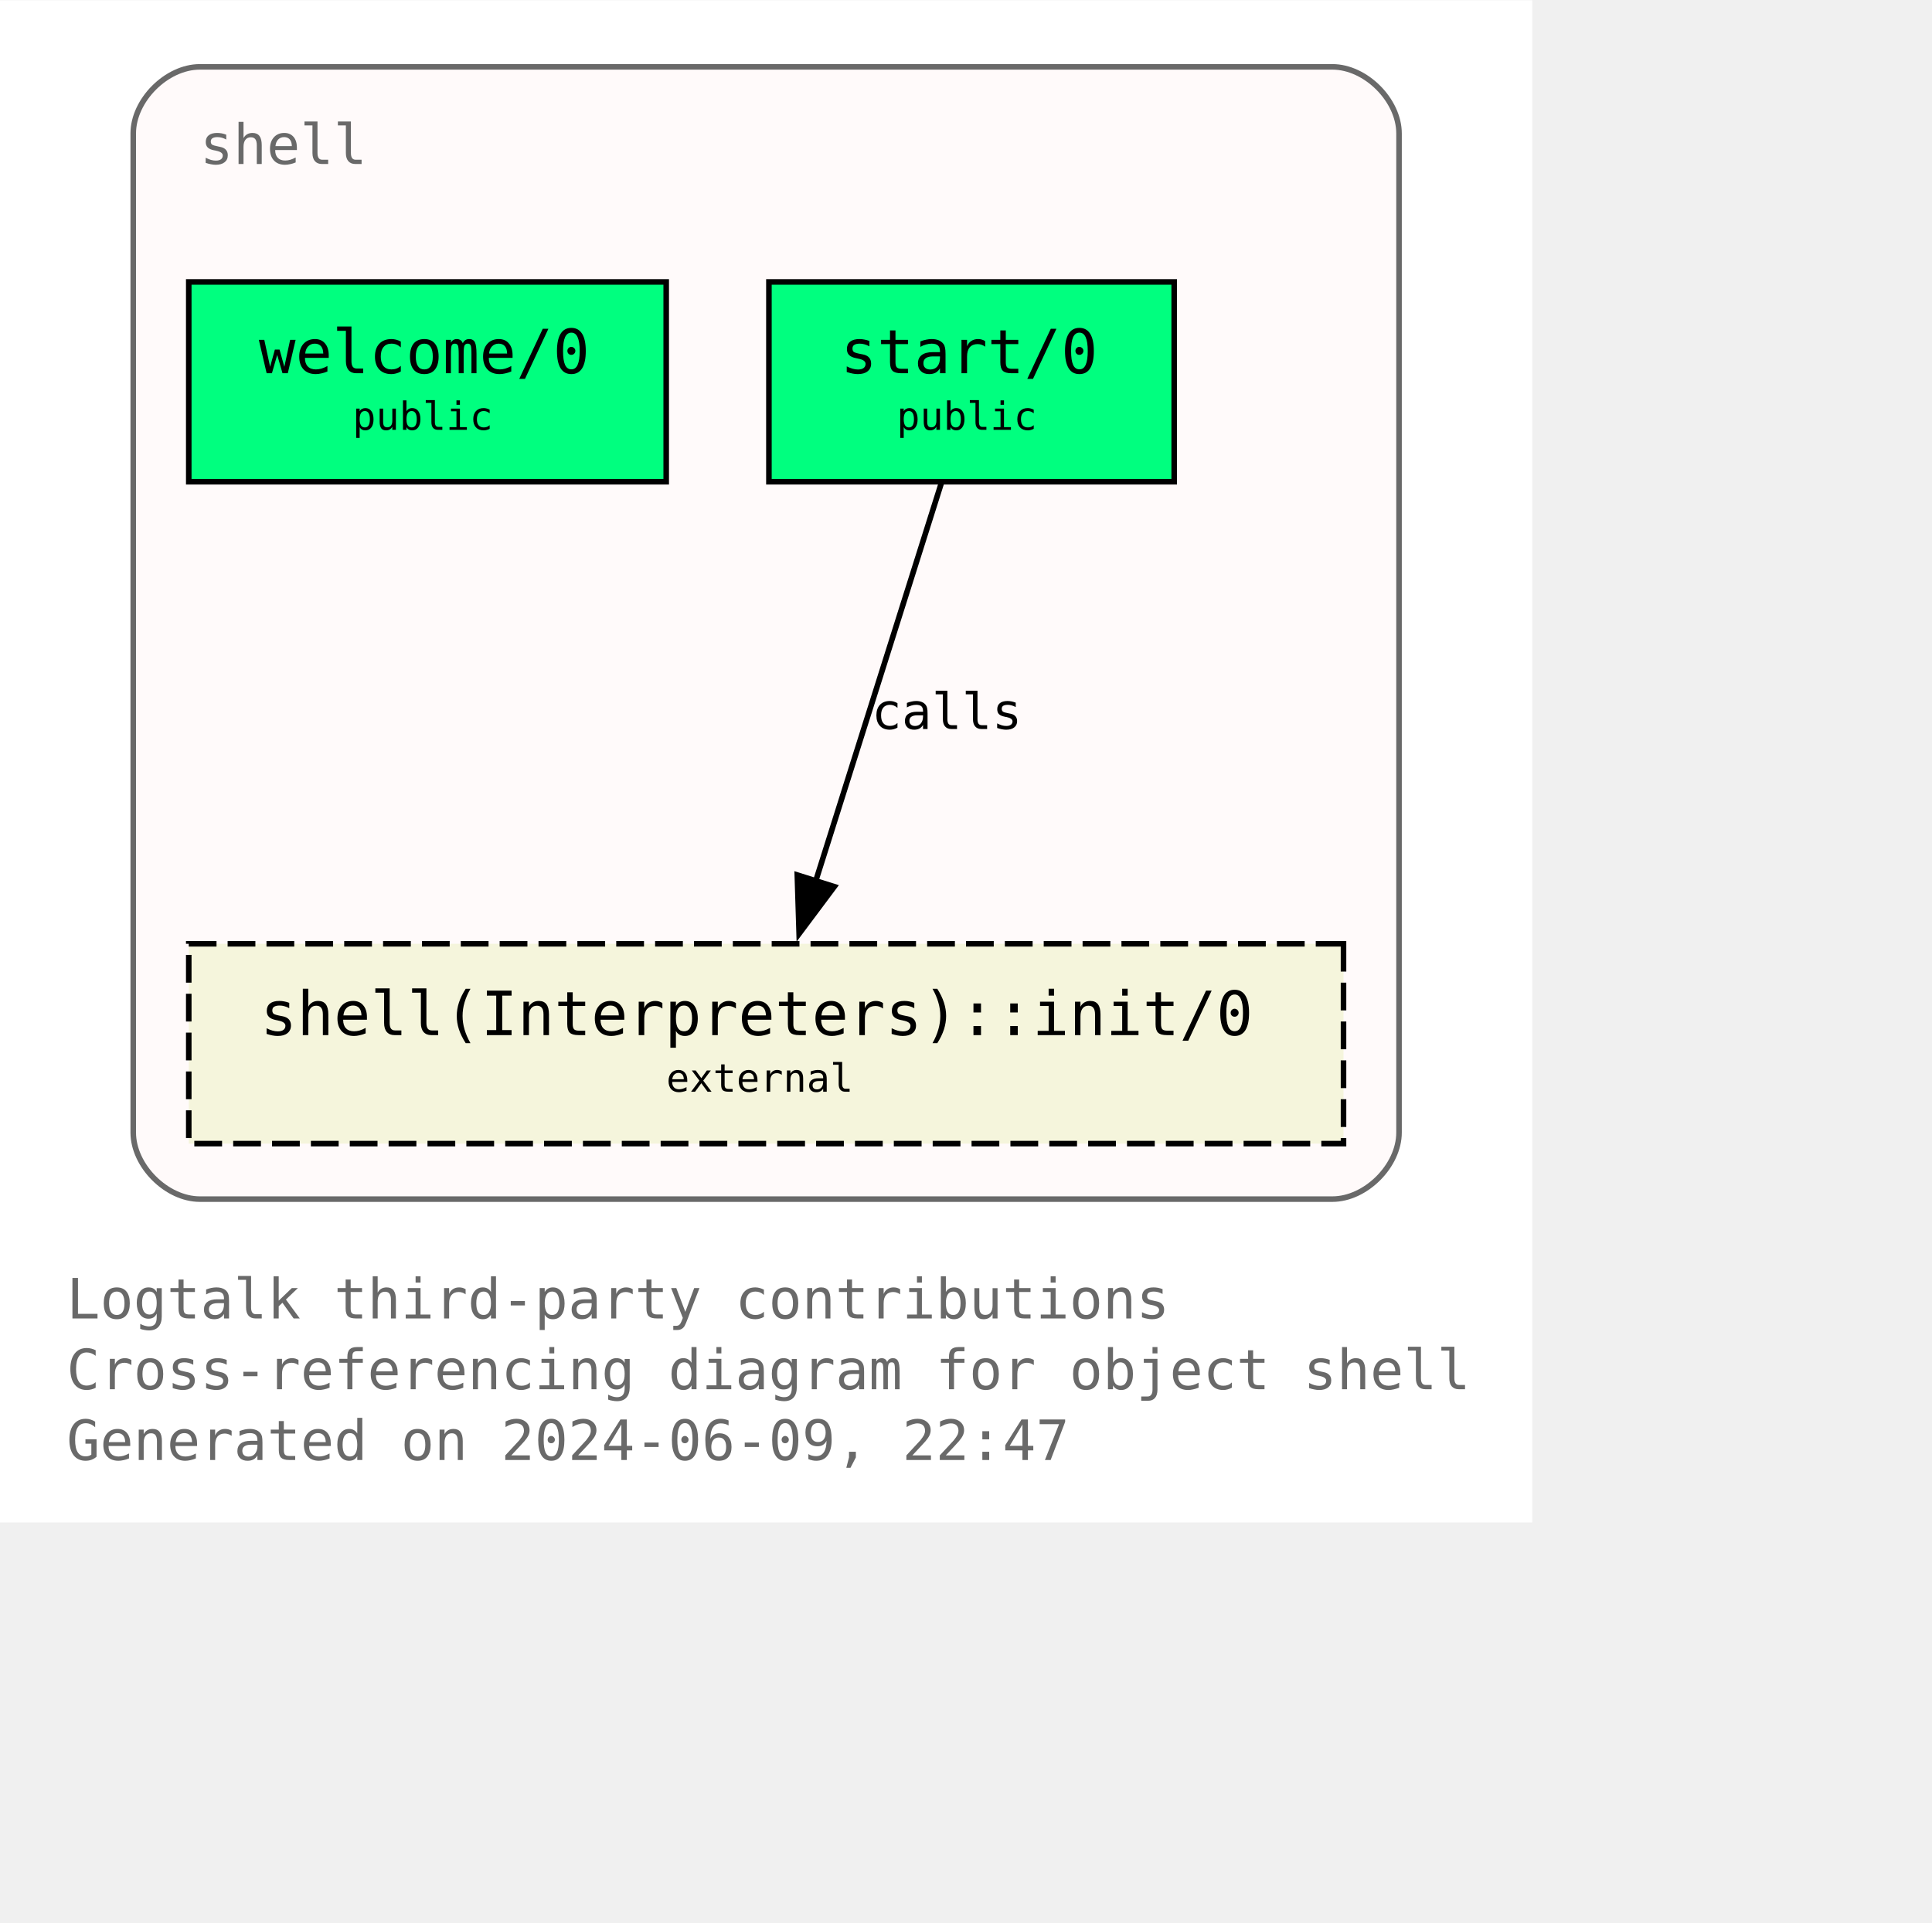
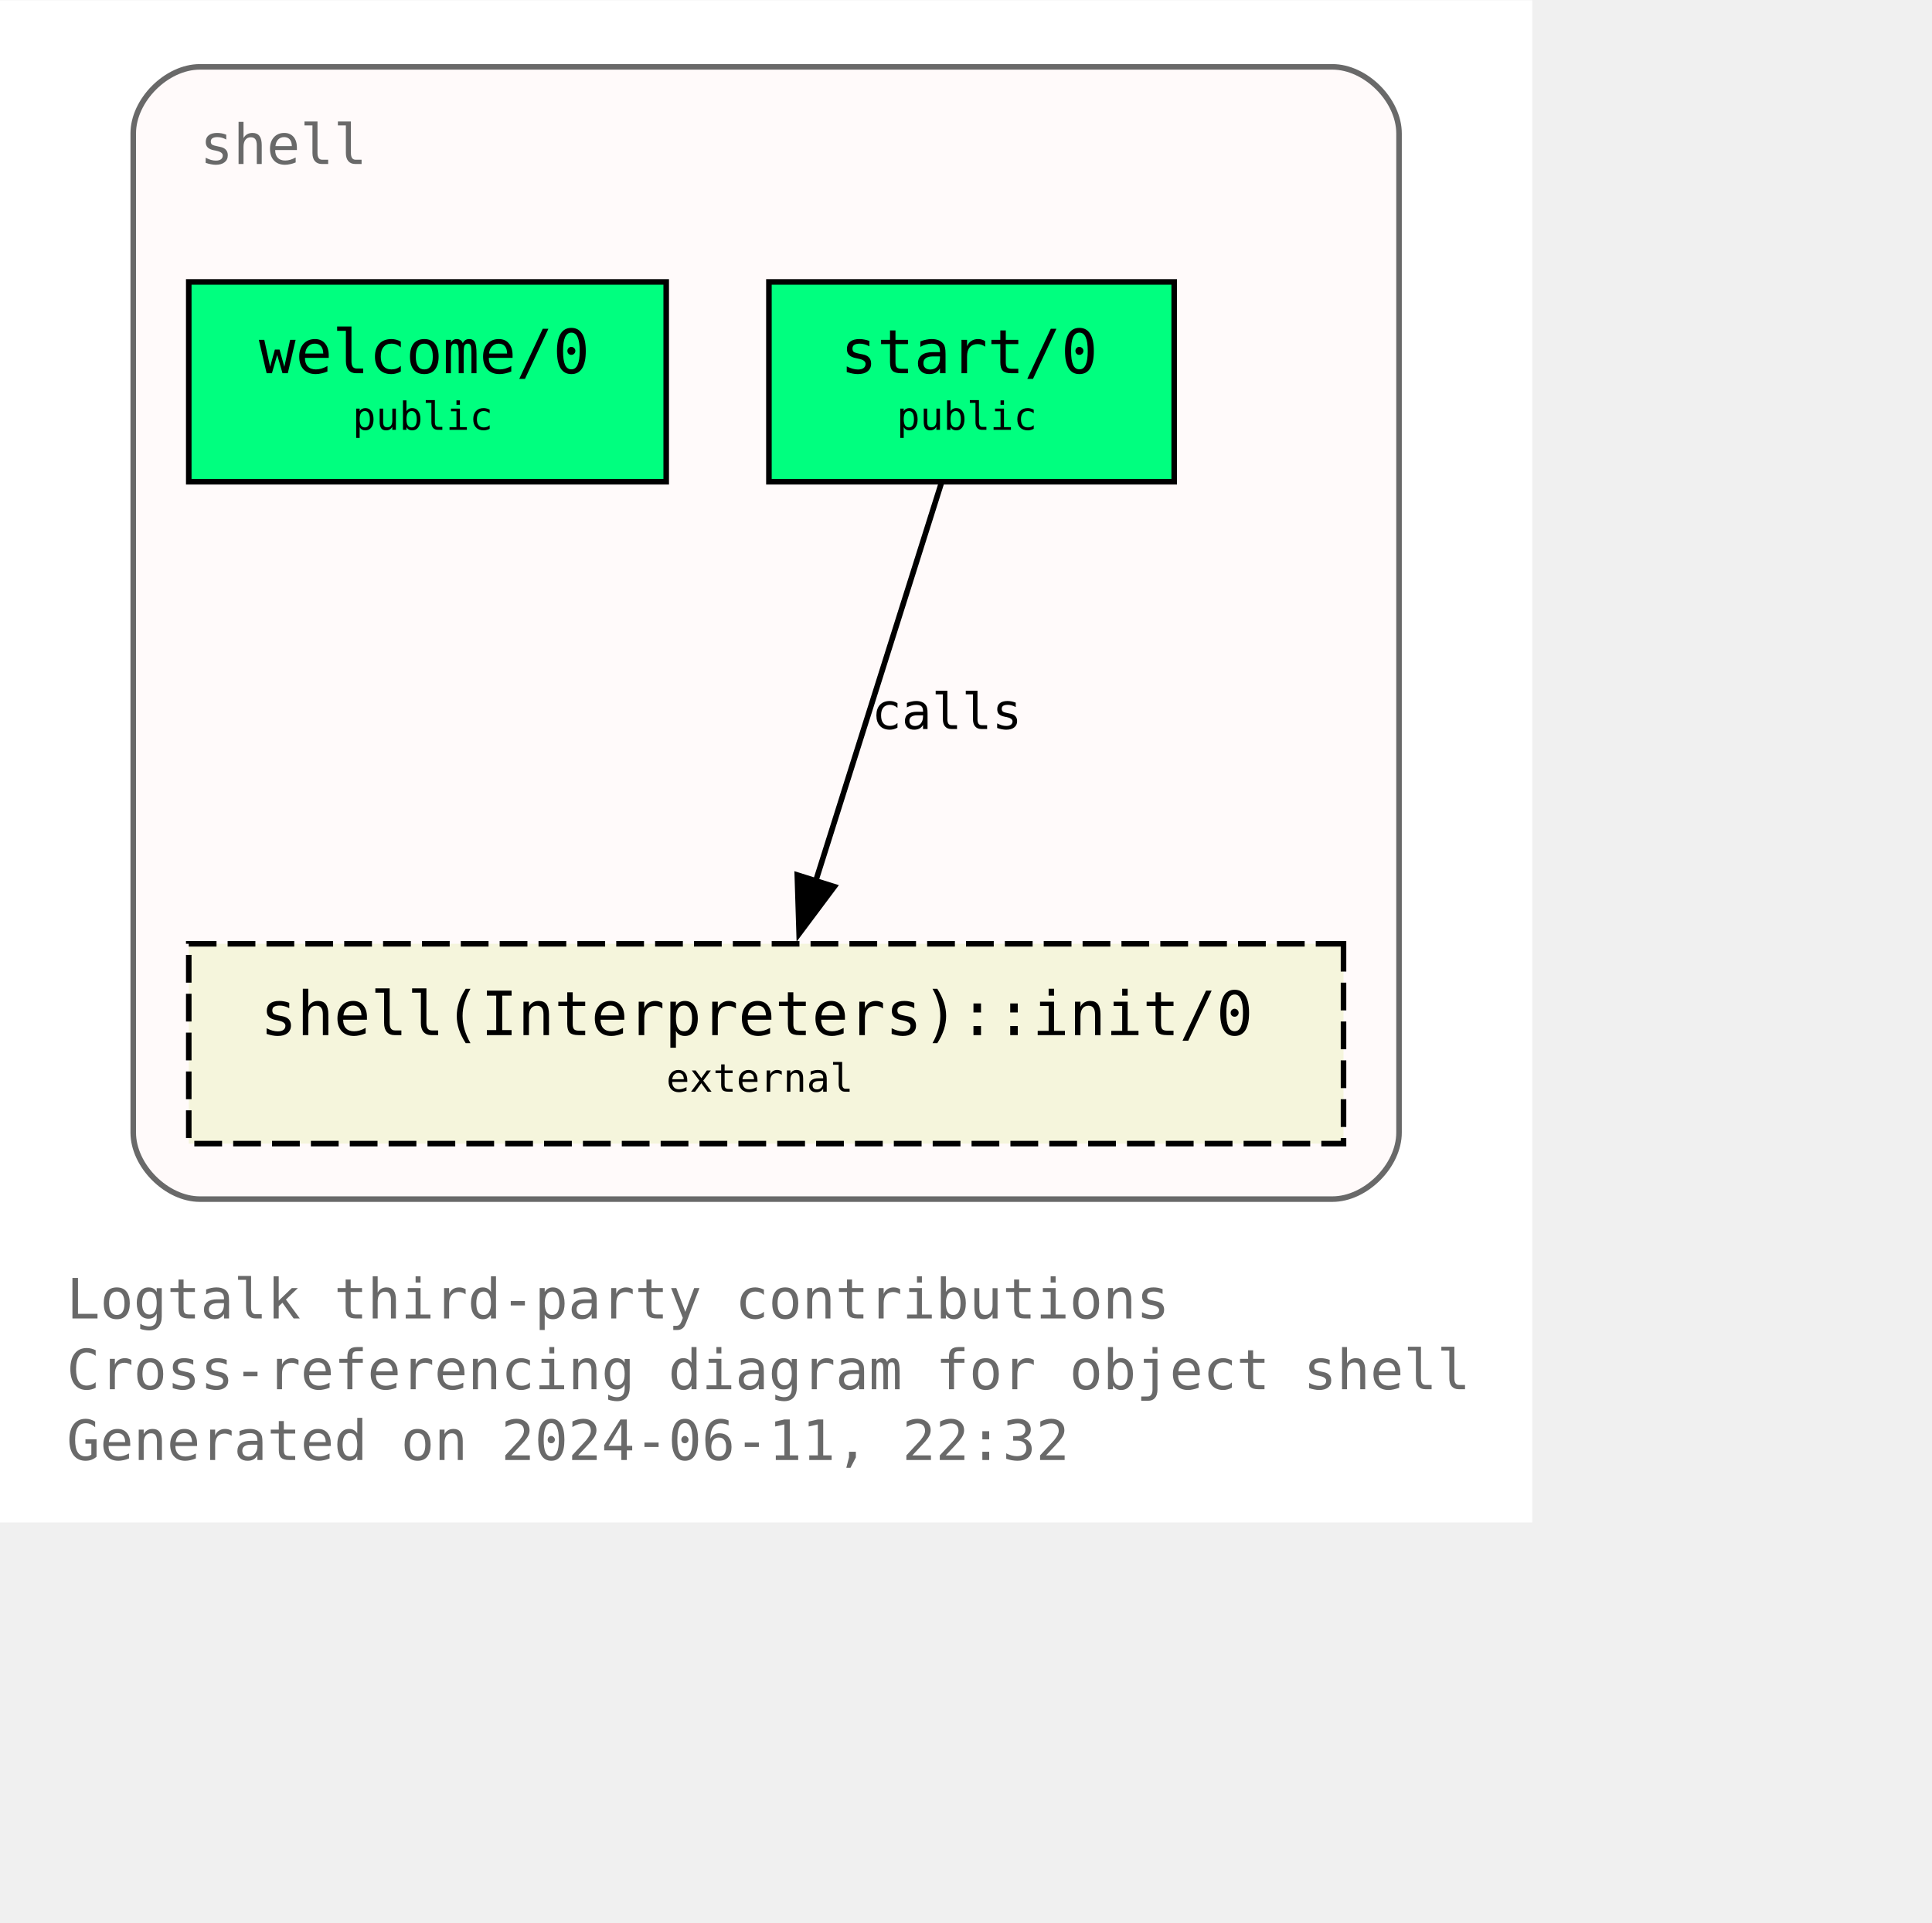
<svg xmlns="http://www.w3.org/2000/svg" xmlns:xlink="http://www.w3.org/1999/xlink" width="420pt" height="418pt" viewBox="72.00 72.00 348.00 346.25">
  <g id="graph0" class="graph" transform="scale(1 1) rotate(0) translate(76 342.25)">
    <polygon fill="white" stroke="none" points="-4,4 -4,-270.25 272,-270.25 272,4 -4,4" />
    <text text-anchor="start" x="8" y="-32.75" font-family="Monospace" font-size="10.00" fill="dimgray">Logtalk third-party contributions</text>
    <text text-anchor="start" x="8" y="-20" font-family="Monospace" font-size="10.00" fill="dimgray">Cross-referencing diagram for object shell</text>
-     <text text-anchor="start" x="8" y="-7.25" font-family="Monospace" font-size="10.00" fill="dimgray">Generated on 2024-06-09, 22:47</text>
+     <text text-anchor="start" x="8" y="-7.25" font-family="Monospace" font-size="10.00" fill="dimgray">Generated on 2024-06-11, 22:32</text>
    <g id="clust1" class="cluster">
      <g id="a_clust1">
        <a xlink:title="shell">
          <path fill="snow" stroke="dimgray" d="M32,-54.25C32,-54.25 236,-54.25 236,-54.25 242,-54.25 248,-60.25 248,-66.25 248,-66.25 248,-246.25 248,-246.25 248,-252.25 242,-258.25 236,-258.25 236,-258.25 32,-258.25 32,-258.25 26,-258.25 20,-252.25 20,-246.25 20,-246.25 20,-66.25 20,-66.25 20,-60.25 26,-54.25 32,-54.25" />
          <g id="a_clust1_0">
-             <a xlink:href="https://github.com/LogtalkDotOrg/logtalk3/tree/ae0ee81952e6ab68f2cfe03d97f3a0081c0d1336/contributions/verdi_neruda/shell.lgt" xlink:title="https://github.com/LogtalkDotOrg/logtalk3/tree/ae0ee81952e6ab68f2cfe03d97f3a0081c0d1336/contributions/verdi_neruda/shell.lgt">
+             <a xlink:href="https://github.com/LogtalkDotOrg/logtalk3/tree/055ca336d5eafebaa6cd9734e164bef00628019b/contributions/verdi_neruda/shell.lgt" xlink:title="https://github.com/LogtalkDotOrg/logtalk3/tree/055ca336d5eafebaa6cd9734e164bef00628019b/contributions/verdi_neruda/shell.lgt">
              <text text-anchor="start" x="32" y="-240.75" font-family="Monospace" font-size="10.00" fill="dimgray">shell</text>
            </a>
          </g>
        </a>
      </g>
    </g>
    <g id="node1" class="node">
      <g id="a_node1">
-         <a xlink:href="https://github.com/LogtalkDotOrg/logtalk3/tree/ae0ee81952e6ab68f2cfe03d97f3a0081c0d1336/contributions/verdi_neruda/shell.lgt#L346" xlink:title="https://github.com/LogtalkDotOrg/logtalk3/tree/ae0ee81952e6ab68f2cfe03d97f3a0081c0d1336/contributions/verdi_neruda/shell.lgt#L346">
+         <a xlink:href="https://github.com/LogtalkDotOrg/logtalk3/tree/055ca336d5eafebaa6cd9734e164bef00628019b/contributions/verdi_neruda/shell.lgt#L346" xlink:title="https://github.com/LogtalkDotOrg/logtalk3/tree/055ca336d5eafebaa6cd9734e164bef00628019b/contributions/verdi_neruda/shell.lgt#L346">
          <polygon fill="springgreen" stroke="black" points="116,-219.5 30,-219.5 30,-183.5 116,-183.5 116,-219.5" />
          <text text-anchor="start" x="37.88" y="-204.07" font-family="Monospace" font-size="9.00"> </text>
          <text text-anchor="start" x="42.62" y="-203.05" font-family="Monospace" font-size="11.00">welcome/0</text>
          <text text-anchor="start" x="102.88" y="-204.07" font-family="Monospace" font-size="9.00"> </text>
          <text text-anchor="start" x="37.88" y="-191.95" font-family="Monospace" font-size="9.00"> </text>
          <text text-anchor="start" x="59.5" y="-192.85" font-family="Monospace" font-size="7.00">public</text>
          <text text-anchor="start" x="102.88" y="-191.95" font-family="Monospace" font-size="9.00"> </text>
        </a>
      </g>
    </g>
    <g id="node2" class="node">
      <g id="a_node2">
-         <a xlink:href="https://github.com/LogtalkDotOrg/logtalk3/tree/ae0ee81952e6ab68f2cfe03d97f3a0081c0d1336/contributions/verdi_neruda/shell.lgt#L358" xlink:title="https://github.com/LogtalkDotOrg/logtalk3/tree/ae0ee81952e6ab68f2cfe03d97f3a0081c0d1336/contributions/verdi_neruda/shell.lgt#L358">
+         <a xlink:href="https://github.com/LogtalkDotOrg/logtalk3/tree/055ca336d5eafebaa6cd9734e164bef00628019b/contributions/verdi_neruda/shell.lgt#L358" xlink:title="https://github.com/LogtalkDotOrg/logtalk3/tree/055ca336d5eafebaa6cd9734e164bef00628019b/contributions/verdi_neruda/shell.lgt#L358">
          <polygon fill="springgreen" stroke="black" points="207.5,-219.5 134.5,-219.5 134.5,-183.5 207.5,-183.5 207.5,-219.5" />
          <text text-anchor="start" x="142.38" y="-204.07" font-family="Monospace" font-size="9.00"> </text>
          <text text-anchor="start" x="147.38" y="-203.05" font-family="Monospace" font-size="11.00">start/0</text>
          <text text-anchor="start" x="194.38" y="-204.07" font-family="Monospace" font-size="9.00"> </text>
          <text text-anchor="start" x="142.38" y="-191.95" font-family="Monospace" font-size="9.00"> </text>
          <text text-anchor="start" x="157.5" y="-192.85" font-family="Monospace" font-size="7.00">public</text>
          <text text-anchor="start" x="194.38" y="-191.95" font-family="Monospace" font-size="9.00"> </text>
        </a>
      </g>
    </g>
    <g id="node3" class="node">
      <g id="a_node3">
        <a xlink:href="https://logtalk.org/library/shell_1.html#init-0" xlink:title="https://logtalk.org/library/shell_1.html#init-0">
          <polygon fill="beige" stroke="black" stroke-dasharray="5,2" points="238,-100.25 30,-100.25 30,-64.25 238,-64.25 238,-100.25" />
          <text text-anchor="start" x="37.88" y="-84.83" font-family="Monospace" font-size="9.00"> </text>
          <text text-anchor="start" x="42.88" y="-83.8" font-family="Monospace" font-size="11.00">shell(Interpreters)::init/0</text>
          <text text-anchor="start" x="224.88" y="-84.83" font-family="Monospace" font-size="9.00"> </text>
          <text text-anchor="start" x="37.88" y="-72.7" font-family="Monospace" font-size="9.00"> </text>
          <text text-anchor="start" x="116" y="-73.6" font-family="Monospace" font-size="7.00">external</text>
          <text text-anchor="start" x="224.88" y="-72.7" font-family="Monospace" font-size="9.00"> </text>
        </a>
      </g>
    </g>
    <g id="edge1" class="edge">
      <g id="a_edge1">
-         <a xlink:href="https://github.com/LogtalkDotOrg/logtalk3/tree/ae0ee81952e6ab68f2cfe03d97f3a0081c0d1336/contributions/verdi_neruda/shell.lgt#L360" xlink:title="calls">
+         <a xlink:href="https://github.com/LogtalkDotOrg/logtalk3/tree/055ca336d5eafebaa6cd9734e164bef00628019b/contributions/verdi_neruda/shell.lgt#L360" xlink:title="calls">
          <path fill="none" stroke="black" d="M165.54,-183.2C159.58,-164.32 149.96,-133.81 142.9,-111.46" />
          <polygon fill="black" stroke="black" points="146.28,-110.55 139.94,-102.07 139.61,-112.65 146.28,-110.55" />
        </a>
      </g>
      <g id="a_edge1-label">
-         <a xlink:href="https://github.com/LogtalkDotOrg/logtalk3/tree/ae0ee81952e6ab68f2cfe03d97f3a0081c0d1336/contributions/verdi_neruda/shell.lgt#L360" xlink:title="https://github.com/LogtalkDotOrg/logtalk3/tree/ae0ee81952e6ab68f2cfe03d97f3a0081c0d1336/contributions/verdi_neruda/shell.lgt#L360">
+         <a xlink:href="https://github.com/LogtalkDotOrg/logtalk3/tree/055ca336d5eafebaa6cd9734e164bef00628019b/contributions/verdi_neruda/shell.lgt#L360" xlink:title="https://github.com/LogtalkDotOrg/logtalk3/tree/055ca336d5eafebaa6cd9734e164bef00628019b/contributions/verdi_neruda/shell.lgt#L360">
          <text text-anchor="start" x="153" y="-138.95" font-family="Monospace" font-size="9.00">calls</text>
        </a>
      </g>
    </g>
  </g>
</svg>
